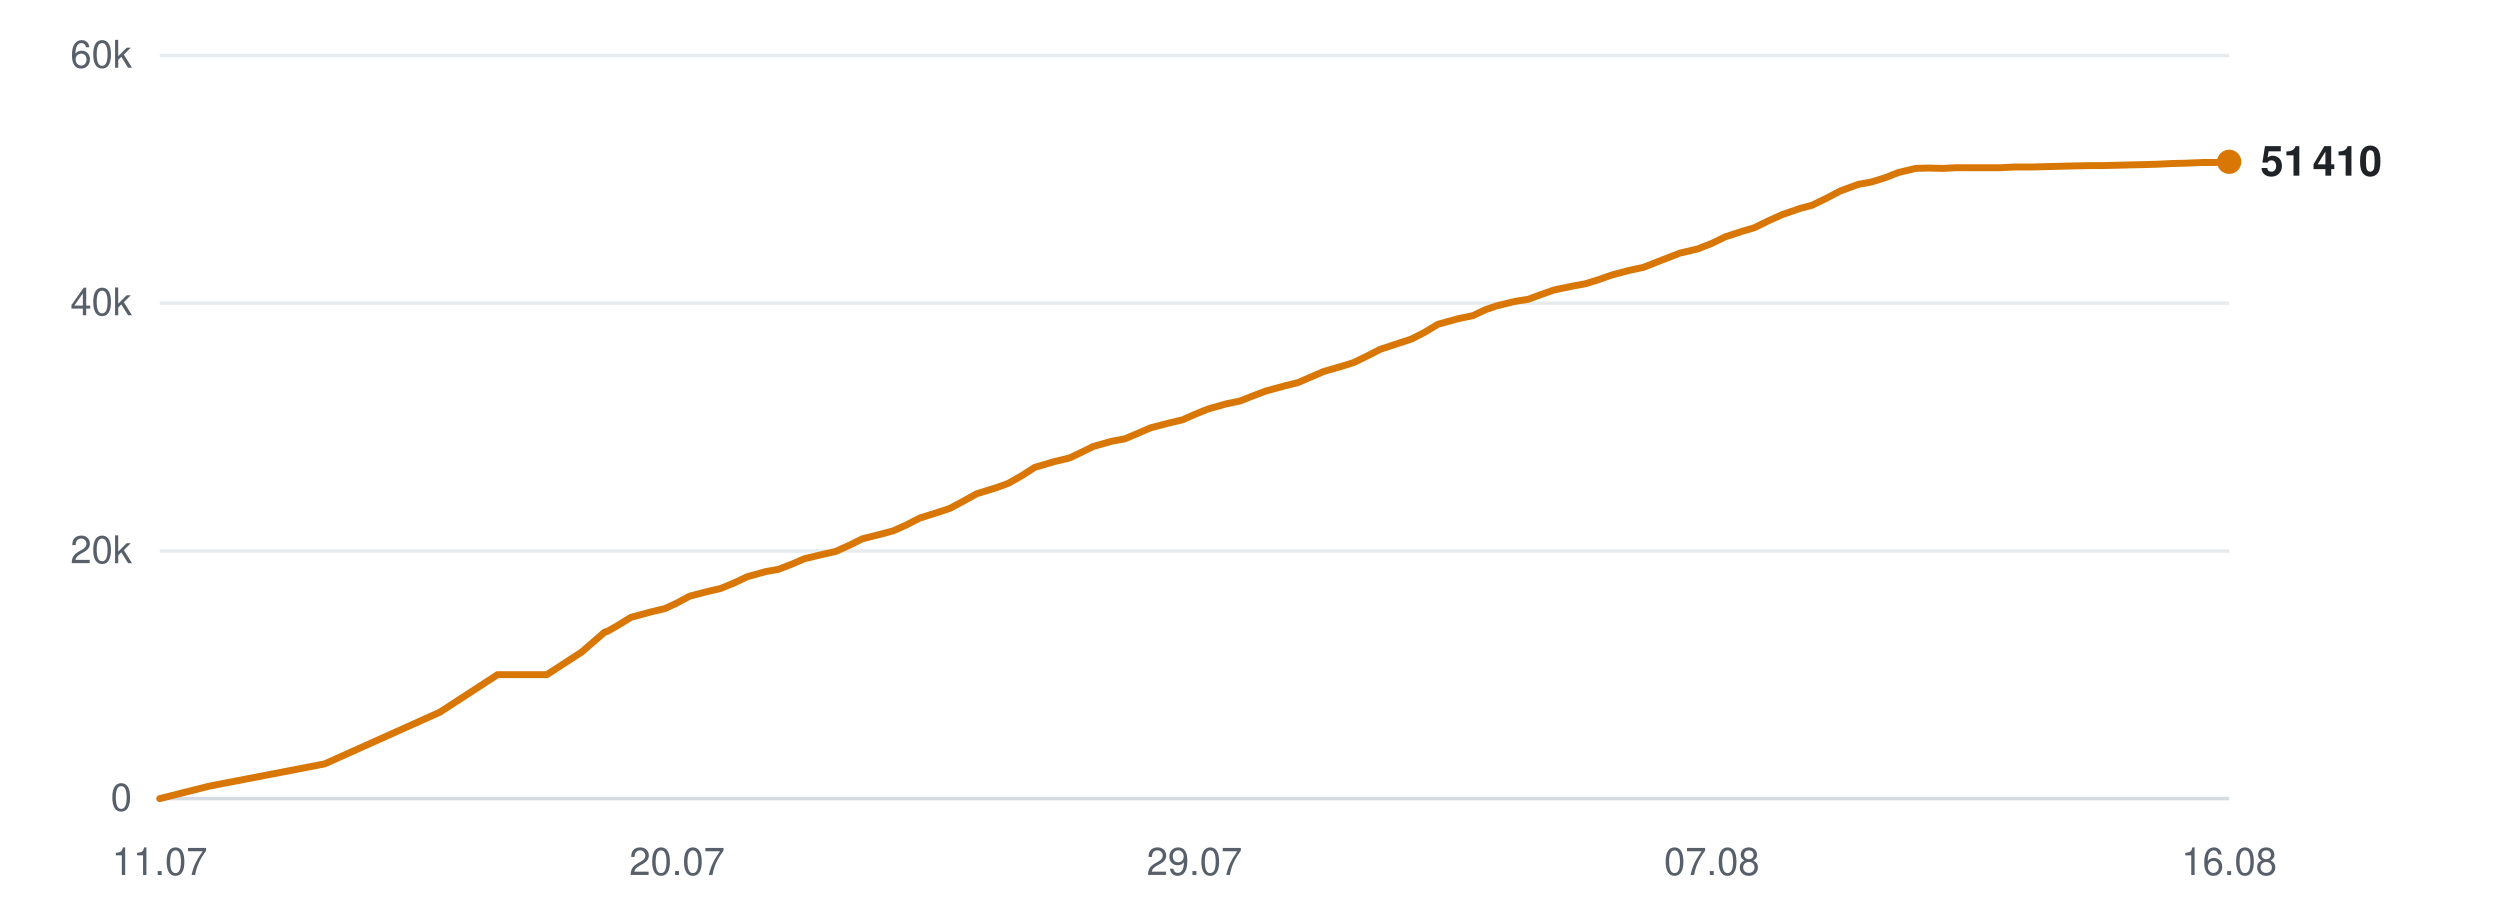
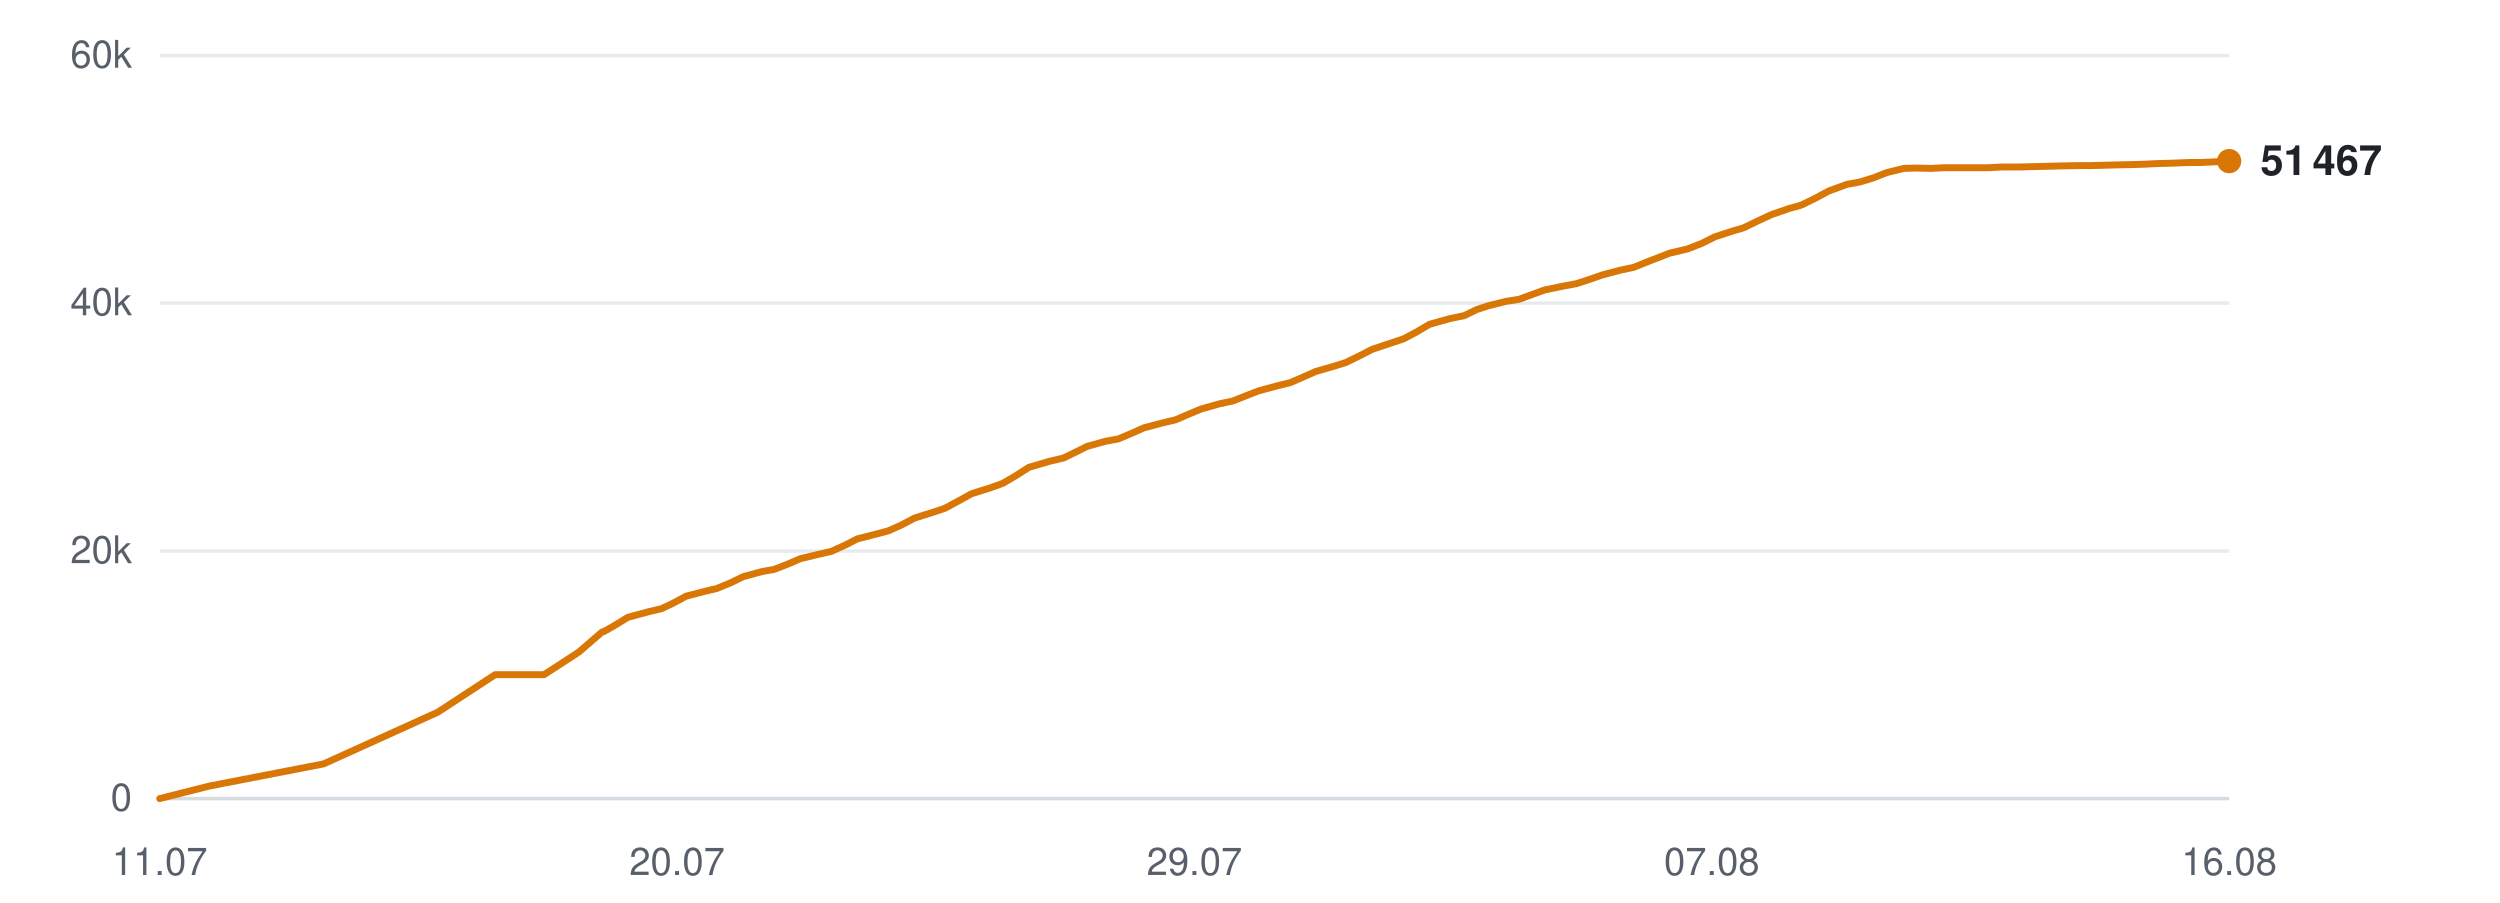
<svg xmlns="http://www.w3.org/2000/svg" viewBox="0 0 720 260" width="720" height="260" role="img" aria-label="Subscribers over time">
  <line x1="46" y1="230.0" x2="642" y2="230.0" stroke="#d0d7de" stroke-width="1" opacity="0.9" />
  <text x="38" y="233.5" text-anchor="end" font-family="-apple-system,BlinkMacSystemFont,'Segoe UI',Helvetica,Arial,sans-serif" font-size="11" fill="#57606a">0</text>
  <line x1="46" y1="158.7" x2="642" y2="158.7" stroke="#d0d7de" stroke-width="1" opacity="0.5" />
  <text x="38" y="162.2" text-anchor="end" font-family="-apple-system,BlinkMacSystemFont,'Segoe UI',Helvetica,Arial,sans-serif" font-size="11" fill="#57606a">20k</text>
  <line x1="46" y1="87.3" x2="642" y2="87.3" stroke="#d0d7de" stroke-width="1" opacity="0.5" />
  <text x="38" y="90.8" text-anchor="end" font-family="-apple-system,BlinkMacSystemFont,'Segoe UI',Helvetica,Arial,sans-serif" font-size="11" fill="#57606a">40k</text>
  <line x1="46" y1="16.0" x2="642" y2="16.0" stroke="#d0d7de" stroke-width="1" opacity="0.5" />
  <text x="38" y="19.5" text-anchor="end" font-family="-apple-system,BlinkMacSystemFont,'Segoe UI',Helvetica,Arial,sans-serif" font-size="11" fill="#57606a">60k</text>
  <text x="46.0" y="252" text-anchor="middle" font-family="-apple-system,BlinkMacSystemFont,'Segoe UI',Helvetica,Arial,sans-serif" font-size="11" fill="#57606a">11.07</text>
  <text x="195.0" y="252" text-anchor="middle" font-family="-apple-system,BlinkMacSystemFont,'Segoe UI',Helvetica,Arial,sans-serif" font-size="11" fill="#57606a">20.07</text>
  <text x="344.0" y="252" text-anchor="middle" font-family="-apple-system,BlinkMacSystemFont,'Segoe UI',Helvetica,Arial,sans-serif" font-size="11" fill="#57606a">29.07</text>
  <text x="493.0" y="252" text-anchor="middle" font-family="-apple-system,BlinkMacSystemFont,'Segoe UI',Helvetica,Arial,sans-serif" font-size="11" fill="#57606a">07.08</text>
  <text x="642.0" y="252" text-anchor="middle" font-family="-apple-system,BlinkMacSystemFont,'Segoe UI',Helvetica,Arial,sans-serif" font-size="11" fill="#57606a">16.08</text>
-   <polyline points="46.0,230.0 60.3,226.4 93.5,220.0 126.7,205.1 143.3,194.3 157.5,194.3 167.5,187.8 174.2,182.0 174.7,181.9 174.8,181.9 177.8,180.2 181.7,177.8 187.6,176.2 191.4,175.3 194.9,173.7 198.6,171.7 204.0,170.3 207.5,169.5 211.4,167.9 215.2,166.1 220.6,164.6 224.1,164.0 228.0,162.5 231.7,160.9 237.2,159.6 240.7,158.8 244.7,157.0 248.3,155.2 253.8,153.8 257.2,152.9 261.0,151.2 264.9,149.2 270.3,147.5 273.6,146.4 277.5,144.3 281.3,142.2 287.1,140.4 290.4,139.2 294.1,137.1 298.0,134.6 303.8,132.9 308.0,131.9 311.6,130.2 314.8,128.6 320.1,127.1 323.9,126.4 327.7,124.8 331.4,123.2 336.8,121.8 340.6,120.9 344.2,119.3 347.9,117.8 353.2,116.3 357.1,115.5 360.9,114.0 364.6,112.6 370.1,111.1 373.8,110.2 377.5,108.6 381.2,107.0 386.7,105.4 389.9,104.4 393.6,102.6 397.5,100.6 403.3,98.7 406.6,97.6 410.3,95.7 414.1,93.4 419.9,91.8 424.2,90.9 427.8,89.2 431.0,88.1 436.3,86.8 440.1,86.2 443.9,84.8 447.6,83.5 452.9,82.4 456.7,81.7 460.5,80.5 464.2,79.2 469.5,77.8 473.3,77.0 477.1,75.5 483.8,72.9 488.9,71.7 493.0,70.1 496.9,68.2 501.8,66.6 505.2,65.6 509.3,63.6 513.3,61.8 518.5,60.0 521.9,59.1 526.0,57.1 530.0,55.0 535.2,53.1 539.0,52.4 542.9,51.2 546.7,49.7 551.7,48.5 555.3,48.4 559.5,48.5 563.4,48.3 568.5,48.3 572.0,48.3 576.2,48.3 580.1,48.1 585.3,48.1 588.7,48.0 592.8,47.9 596.6,47.8 601.7,47.7 605.2,47.7 609.3,47.6 613.1,47.5 617.7,47.4 621.2,47.3 625.4,47.1 629.4,47.0 634.3,46.8 637.8,46.8 642.0,46.6" fill="none" stroke="#d97706" stroke-width="2" stroke-linejoin="round" stroke-linecap="round" />
-   <circle cx="642.0" cy="46.6" r="3.5" fill="#d97706" />
-   <text x="651.0" y="50.6" font-family="-apple-system,BlinkMacSystemFont,'Segoe UI',Helvetica,Arial,sans-serif" font-size="12" font-weight="600" fill="#1f2328">51 410</text>
+   <polyline points="46.0,230.0 60.2,226.4 93.2,220.0 126.1,205.1 142.6,194.3 156.7,194.3 166.7,187.8 173.4,182.0 173.8,181.9 173.9,181.9 176.9,180.2 180.8,177.8 186.7,176.2 190.5,175.3 193.9,173.7 197.6,171.7 203.0,170.3 206.4,169.5 210.3,167.9 214.0,166.1 219.5,164.6 222.9,164.0 226.8,162.5 230.5,160.9 235.9,159.6 239.4,158.8 243.4,157.0 246.9,155.2 252.4,153.8 255.8,152.9 259.6,151.2 263.4,149.2 268.8,147.5 272.1,146.4 276.0,144.3 279.8,142.2 285.5,140.4 288.8,139.2 292.4,137.1 296.3,134.6 302.1,132.9 306.3,131.9 309.8,130.2 313.0,128.6 318.3,127.1 322.1,126.4 325.9,124.8 329.5,123.2 334.8,121.8 338.6,120.9 342.3,119.3 345.9,117.8 351.2,116.3 355.0,115.5 358.8,114.0 362.4,112.6 367.9,111.1 371.6,110.2 375.3,108.6 378.9,107.0 384.4,105.4 387.6,104.4 391.3,102.6 395.2,100.6 400.9,98.7 404.2,97.6 407.8,95.7 411.7,93.4 417.4,91.8 421.7,90.9 425.2,89.2 428.5,88.1 433.7,86.8 437.5,86.2 441.3,84.8 444.9,83.5 450.2,82.4 454.0,81.7 457.7,80.5 461.4,79.2 466.7,77.8 470.5,77.0 474.2,75.5 480.9,72.9 486.0,71.7 490.1,70.1 493.9,68.2 498.8,66.6 502.2,65.6 506.3,63.6 510.2,61.8 515.4,60.0 518.7,59.1 522.8,57.1 526.7,55.0 531.9,53.1 535.7,52.4 539.6,51.2 543.4,49.7 548.3,48.5 551.9,48.4 556.1,48.5 560.0,48.3 565.0,48.3 568.5,48.3 572.6,48.3 576.5,48.1 581.7,48.1 585.1,48.0 589.1,47.9 593.0,47.8 598.0,47.7 601.5,47.7 605.6,47.6 609.3,47.5 613.9,47.4 617.4,47.3 621.5,47.1 625.5,47.0 630.4,46.8 633.9,46.8 638.0,46.6 642.0,46.4" fill="none" stroke="#d97706" stroke-width="2" stroke-linejoin="round" stroke-linecap="round" />
+   <circle cx="642.0" cy="46.4" r="3.5" fill="#d97706" />
+   <text x="651.0" y="50.4" font-family="-apple-system,BlinkMacSystemFont,'Segoe UI',Helvetica,Arial,sans-serif" font-size="12" font-weight="600" fill="#1f2328">51 467</text>
</svg>
